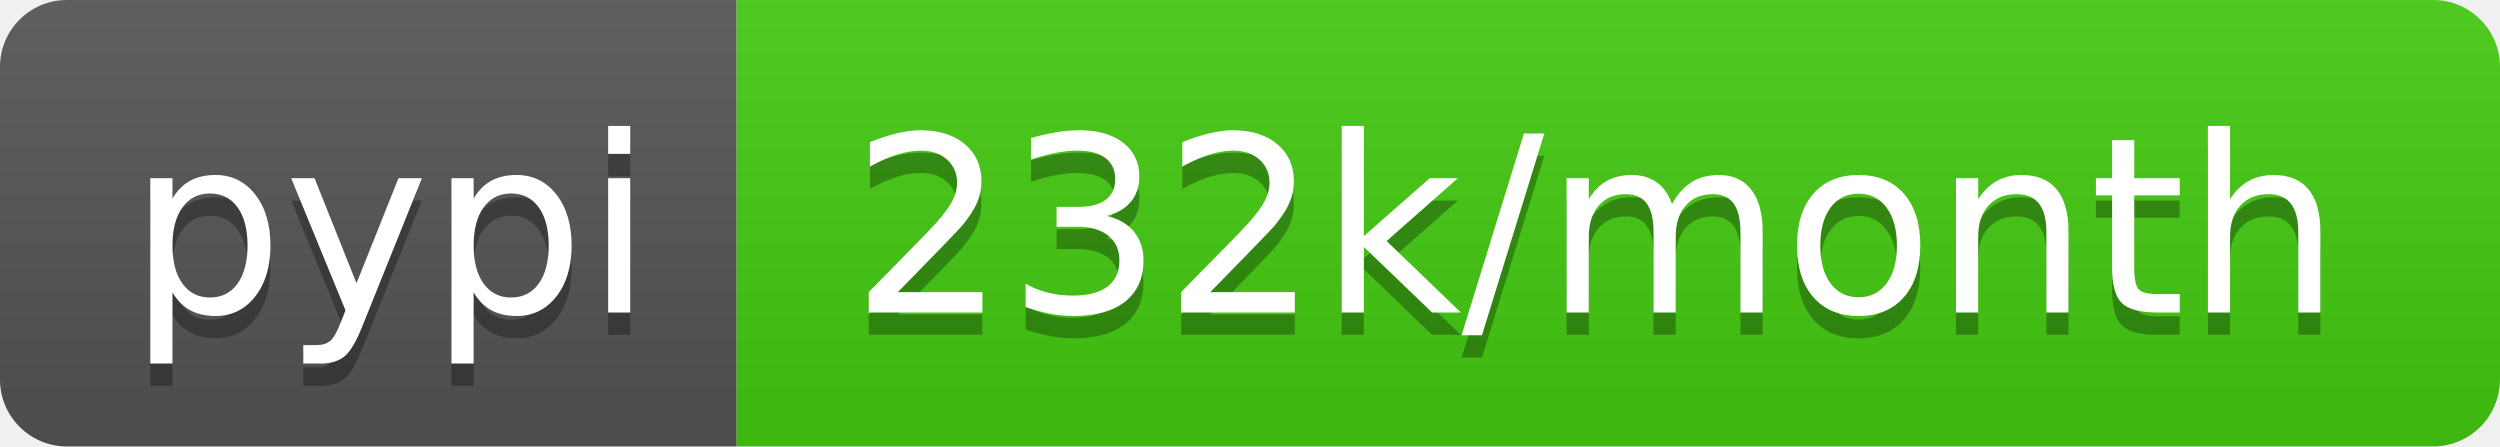
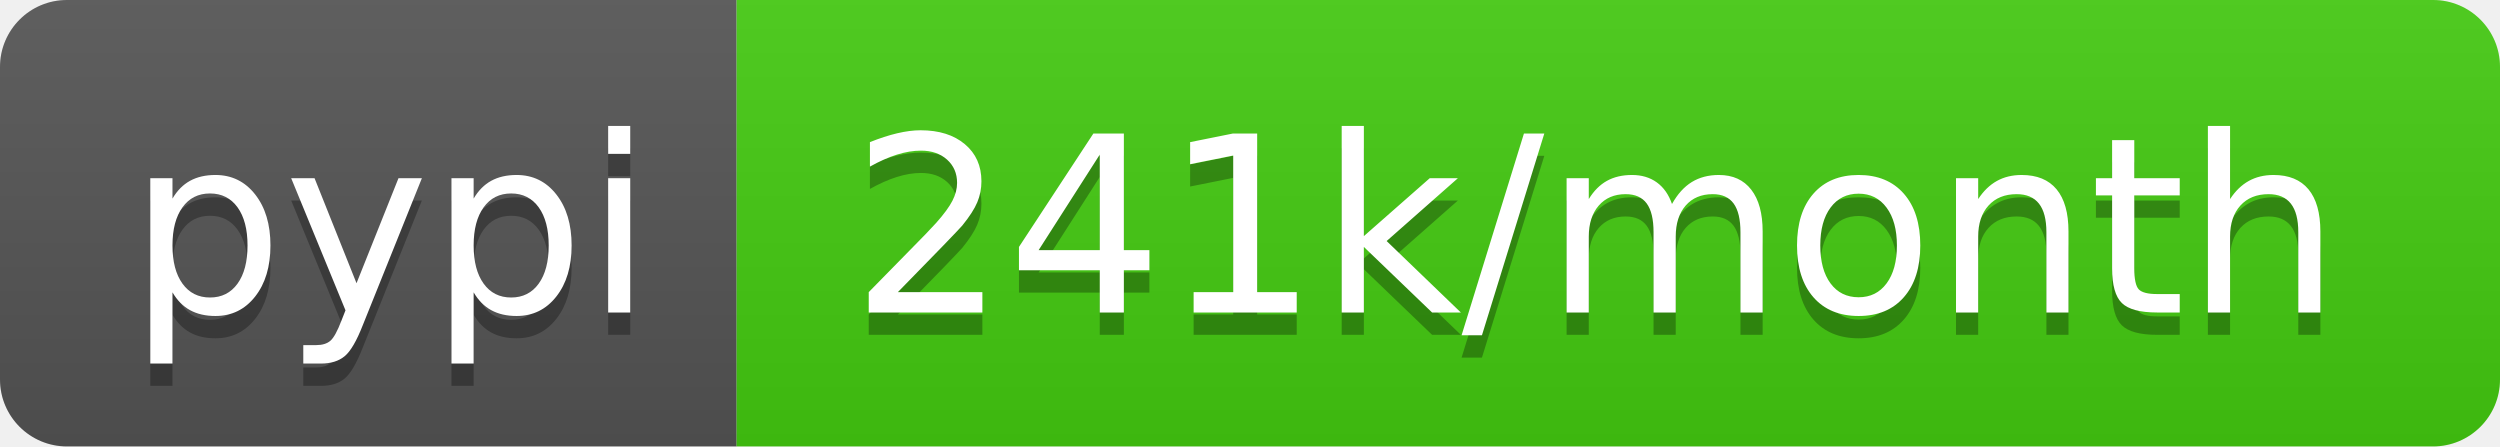
- <svg xmlns="http://www.w3.org/2000/svg" width="112" height="20" role="img" aria-label="pypi: 232k/month">
+ <svg xmlns="http://www.w3.org/2000/svg" width="112" height="20" role="img" aria-label="pypi: 241k/month">
  <linearGradient id="s" x2="0" y2="100%">
    <stop offset="0" stop-color="#bbb" stop-opacity=".1" />
    <stop offset="1" stop-opacity=".1" />
  </linearGradient>
  <clipPath id="r">
    <rect width="112" height="20" rx="3" fill="#fff" />
  </clipPath>
  <g clip-path="url(#r)">
    <rect width="33" height="20" fill="#555" />
    <rect x="33" width="79" height="20" fill="#4c1" />
    <rect width="112" height="20" fill="url(#s)" />
  </g>
  <g fill="#fff" text-anchor="middle" font-family="Verdana,Geneva,DejaVu Sans,sans-serif" text-rendering="geometricPrecision" font-size="110">
    <text aria-hidden="true" x="175" y="150" fill="#010101" fill-opacity=".3" transform="scale(.1)" textLength="230">pypi</text>
    <text x="175" y="140" transform="scale(.1)" fill="#fff" textLength="230">pypi</text>
-     <text aria-hidden="true" x="715" y="150" fill="#010101" fill-opacity=".3" transform="scale(.1)" textLength="690">232k/month</text>
-     <text x="715" y="140" transform="scale(.1)" fill="#fff" textLength="690">232k/month</text>
+     <text aria-hidden="true" x="715" y="150" fill="#010101" fill-opacity=".3" transform="scale(.1)" textLength="690">241k/month</text>
+     <text x="715" y="140" transform="scale(.1)" fill="#fff" textLength="690">241k/month</text>
  </g>
</svg>
